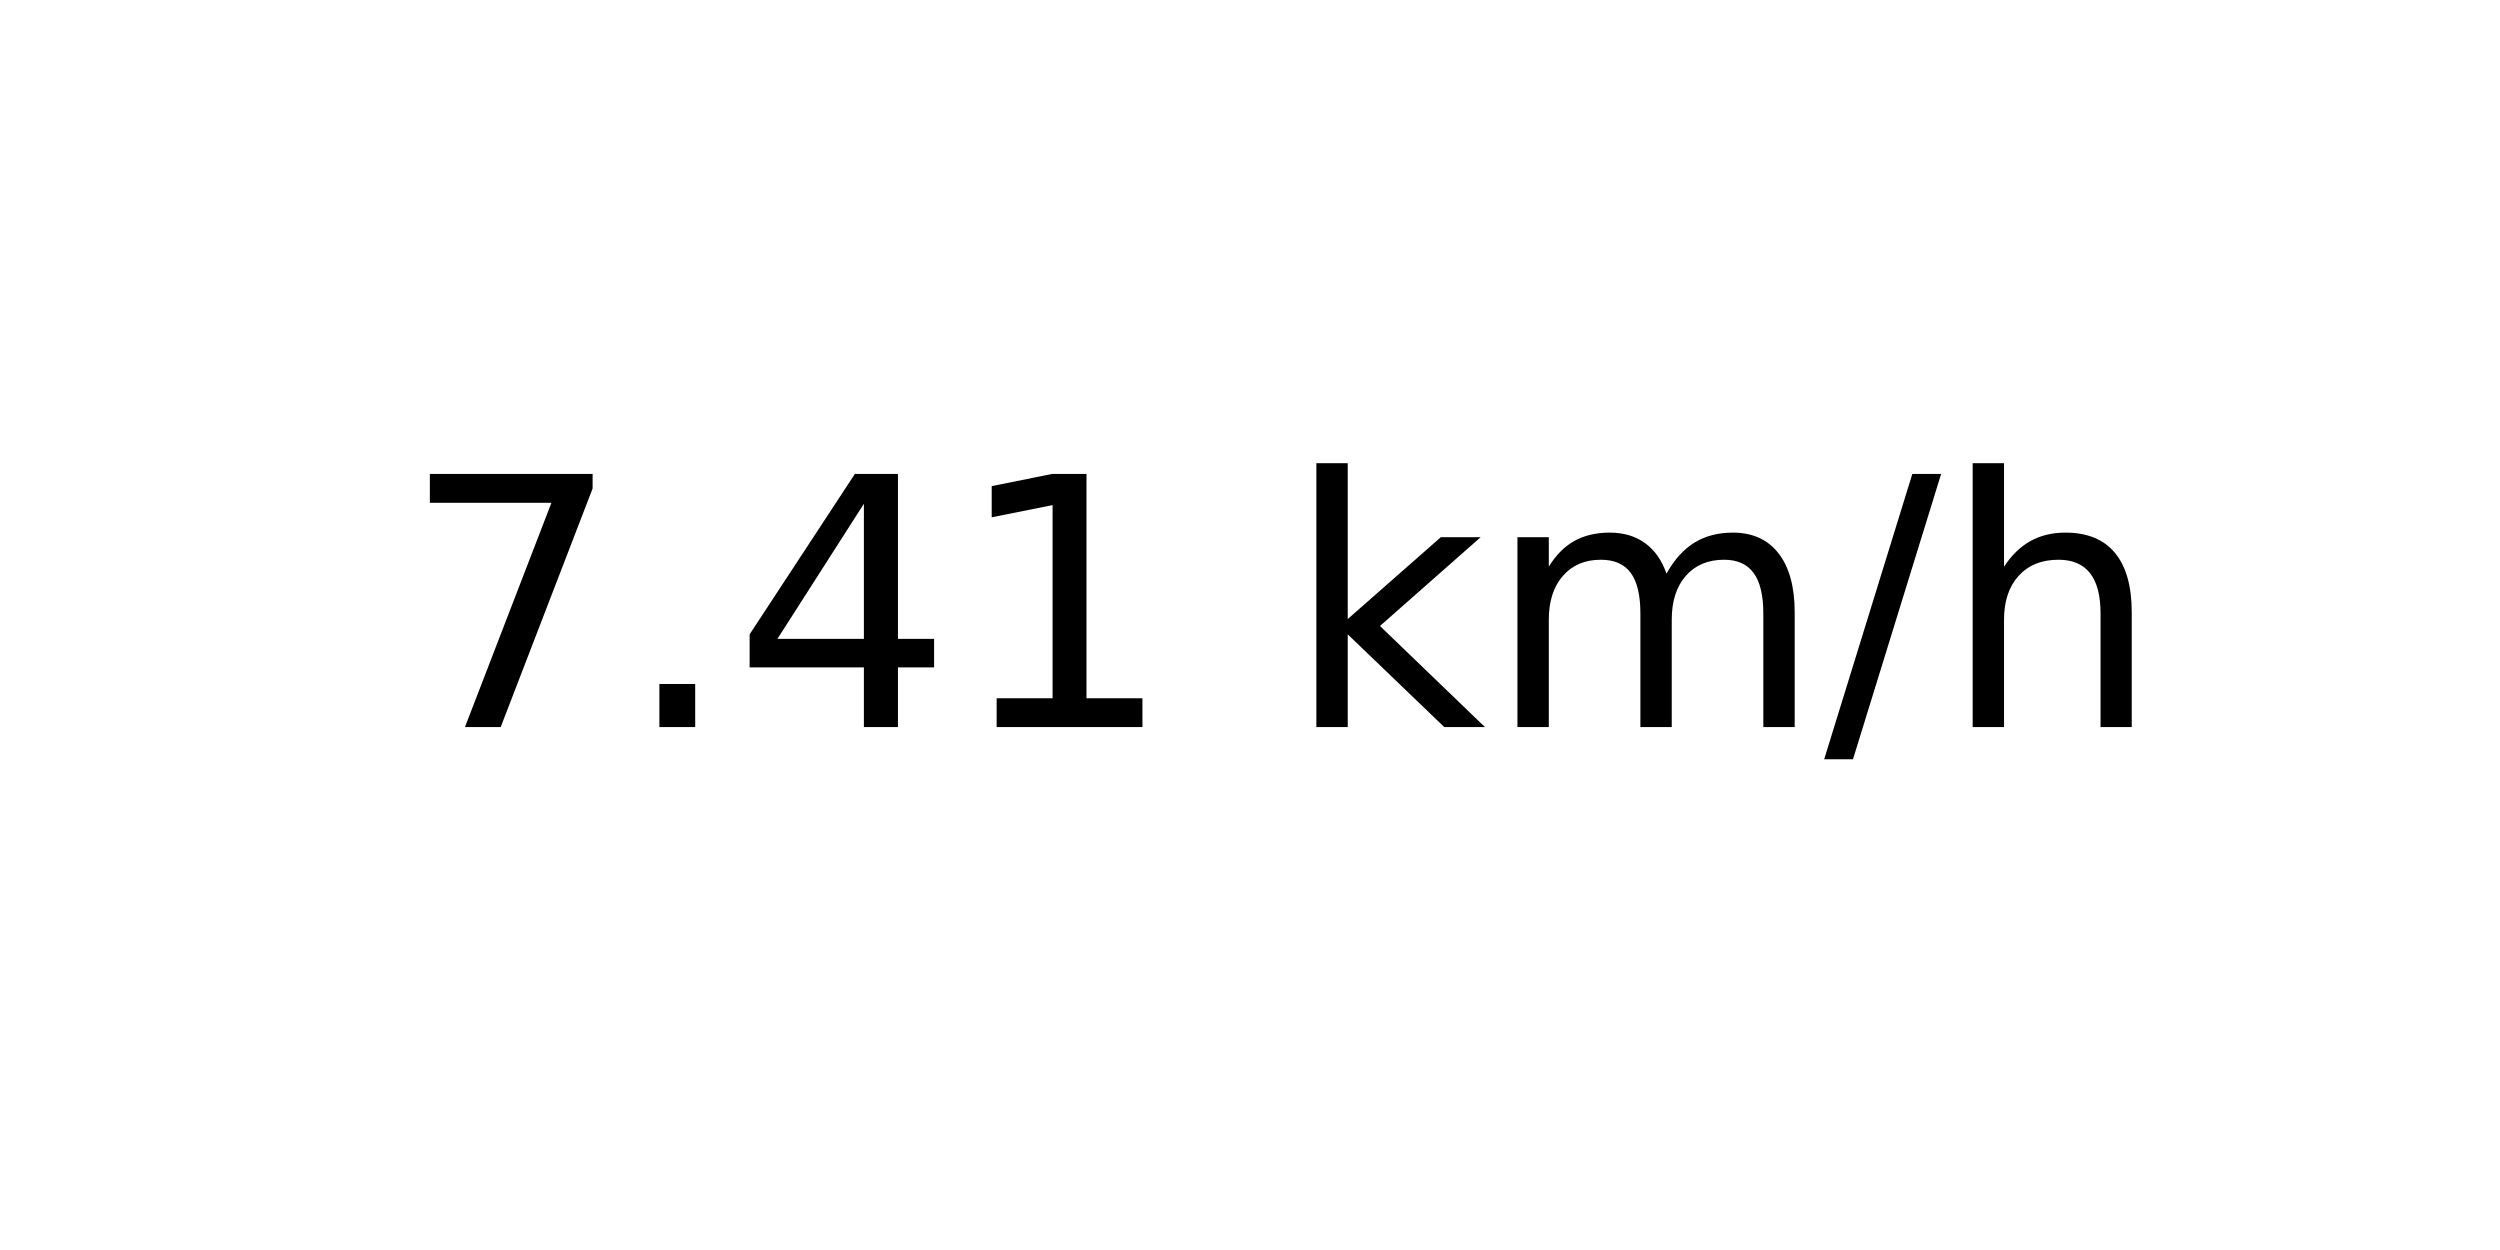
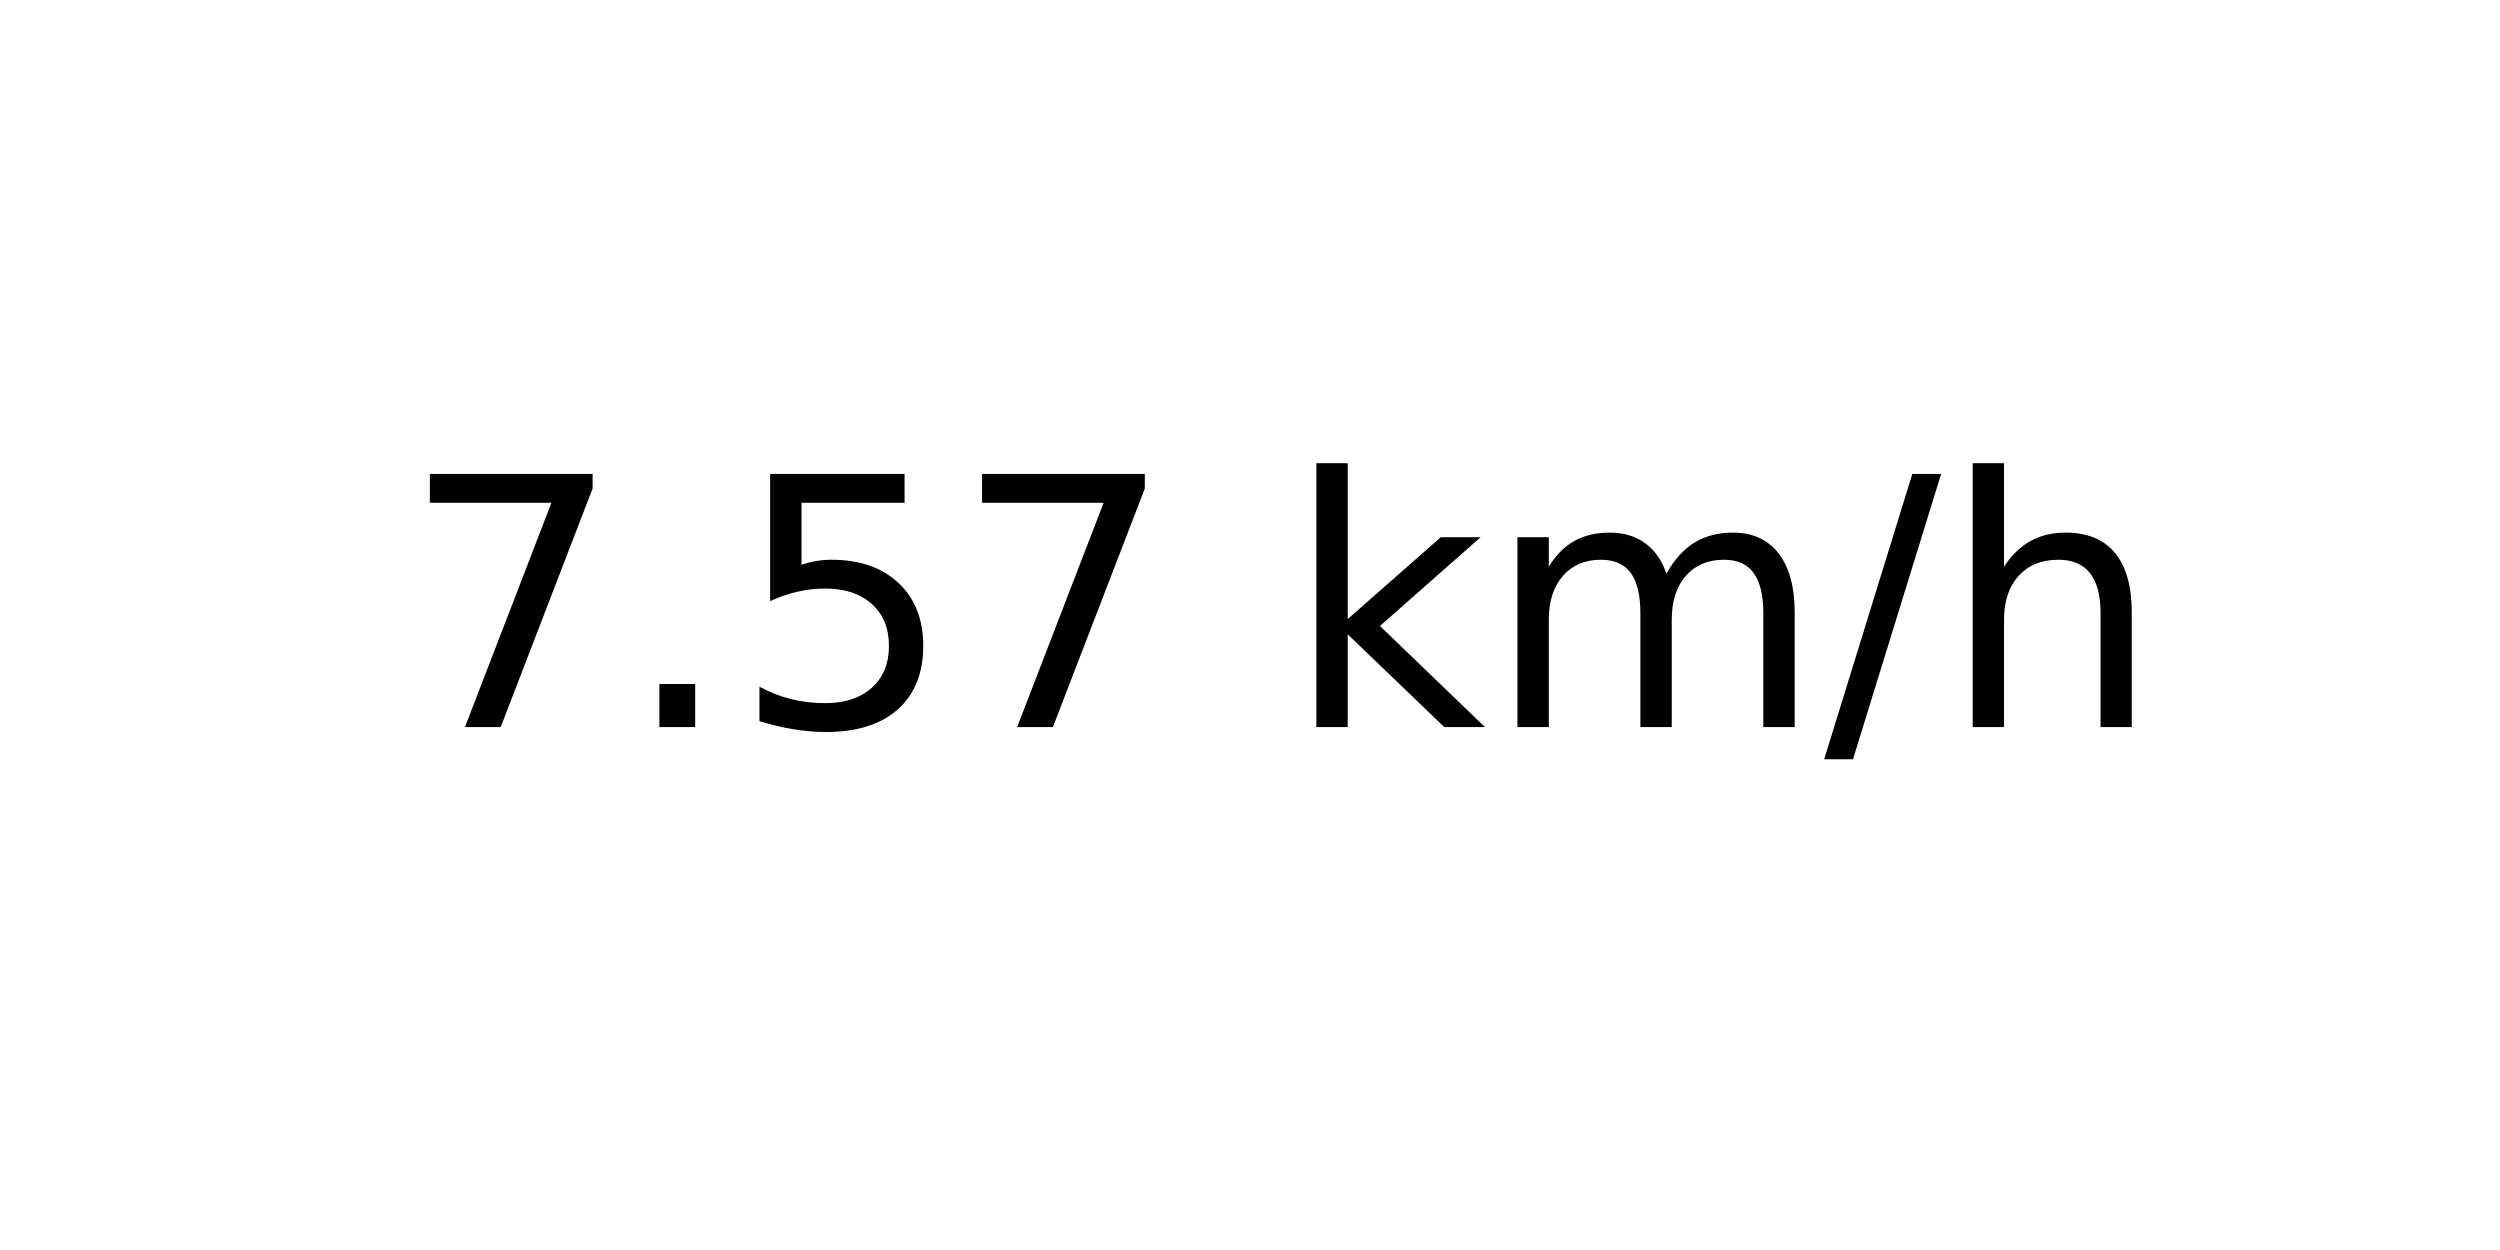
<svg xmlns="http://www.w3.org/2000/svg" xmlns:xlink="http://www.w3.org/1999/xlink" width="72pt" height="36pt" viewBox="0 0 72 36" version="1.1">
  <defs>
    <style type="text/css">*{stroke-linejoin: round; stroke-linecap: butt}</style>
  </defs>
  <g id="figure_1">
    <g id="axes_1">
      <g id="text_1">
        <g transform="translate(11.55937 20.93937) scale(0.1 -0.1)">
          <defs>
            <path id="DejaVuSans-37" d="M 525 4666  L 3525 4666  L 3525 4397  L 1831 0  L 1172 0  L 2766 4134  L 525 4134  L 525 4666  z " transform="scale(0.015625)" />
            <path id="DejaVuSans-2e" d="M 684 794  L 1344 794  L 1344 0  L 684 0  L 684 794  z " transform="scale(0.015625)" />
-             <path id="DejaVuSans-34" d="M 2419 4116  L 825 1625  L 2419 1625  L 2419 4116  z M 2253 4666  L 3047 4666  L 3047 1625  L 3713 1625  L 3713 1100  L 3047 1100  L 3047 0  L 2419 0  L 2419 1100  L 313 1100  L 313 1709  L 2253 4666  z " transform="scale(0.015625)" />
-             <path id="DejaVuSans-31" d="M 794 531  L 1825 531  L 1825 4091  L 703 3866  L 703 4441  L 1819 4666  L 2450 4666  L 2450 531  L 3481 531  L 3481 0  L 794 0  L 794 531  z " transform="scale(0.015625)" />
+             <path id="DejaVuSans-35" d="M 691 4666  L 3169 4666  L 3169 4134  L 1269 4134  L 1269 2991  Q 1406 3038 1543 3061  Q 1681 3084 1819 3084  Q 2600 3084 3056 2656  Q 3513 2228 3513 1497  Q 3513 744 3044 326  Q 2575 -91 1722 -91  Q 1428 -91 1123 -41  Q 819 9 494 109  L 494 744  Q 775 591 1075 516  Q 1375 441 1709 441  Q 2250 441 2565 725  Q 2881 1009 2881 1497  Q 2881 1984 2565 2268  Q 2250 2553 1709 2553  Q 1456 2553 1204 2497  Q 953 2441 691 2322  L 691 4666  z " transform="scale(0.015625)" />
            <path id="DejaVuSans-20" transform="scale(0.015625)" />
            <path id="DejaVuSans-6b" d="M 581 4863  L 1159 4863  L 1159 1991  L 2875 3500  L 3609 3500  L 1753 1863  L 3688 0  L 2938 0  L 1159 1709  L 1159 0  L 581 0  L 581 4863  z " transform="scale(0.015625)" />
            <path id="DejaVuSans-6d" d="M 3328 2828  Q 3544 3216 3844 3400  Q 4144 3584 4550 3584  Q 5097 3584 5394 3201  Q 5691 2819 5691 2113  L 5691 0  L 5113 0  L 5113 2094  Q 5113 2597 4934 2840  Q 4756 3084 4391 3084  Q 3944 3084 3684 2787  Q 3425 2491 3425 1978  L 3425 0  L 2847 0  L 2847 2094  Q 2847 2600 2669 2842  Q 2491 3084 2119 3084  Q 1678 3084 1418 2786  Q 1159 2488 1159 1978  L 1159 0  L 581 0  L 581 3500  L 1159 3500  L 1159 2956  Q 1356 3278 1631 3431  Q 1906 3584 2284 3584  Q 2666 3584 2933 3390  Q 3200 3197 3328 2828  z " transform="scale(0.015625)" />
            <path id="DejaVuSans-2f" d="M 1625 4666  L 2156 4666  L 531 -594  L 0 -594  L 1625 4666  z " transform="scale(0.015625)" />
            <path id="DejaVuSans-68" d="M 3513 2113  L 3513 0  L 2938 0  L 2938 2094  Q 2938 2591 2744 2837  Q 2550 3084 2163 3084  Q 1697 3084 1428 2787  Q 1159 2491 1159 1978  L 1159 0  L 581 0  L 581 4863  L 1159 4863  L 1159 2956  Q 1366 3272 1645 3428  Q 1925 3584 2291 3584  Q 2894 3584 3203 3211  Q 3513 2838 3513 2113  z " transform="scale(0.015625)" />
          </defs>
          <use xlink:href="#DejaVuSans-37" />
          <use xlink:href="#DejaVuSans-2e" x="63.623" />
-           <use xlink:href="#DejaVuSans-34" x="95.41" />
-           <use xlink:href="#DejaVuSans-31" x="159.033" />
+           <use xlink:href="#DejaVuSans-35" x="95.41" />
+           <use xlink:href="#DejaVuSans-37" x="159.033" />
          <use xlink:href="#DejaVuSans-20" x="222.656" />
          <use xlink:href="#DejaVuSans-6b" x="254.443" />
          <use xlink:href="#DejaVuSans-6d" x="312.354" />
          <use xlink:href="#DejaVuSans-2f" x="409.766" />
          <use xlink:href="#DejaVuSans-68" x="443.457" />
        </g>
      </g>
    </g>
  </g>
</svg>
